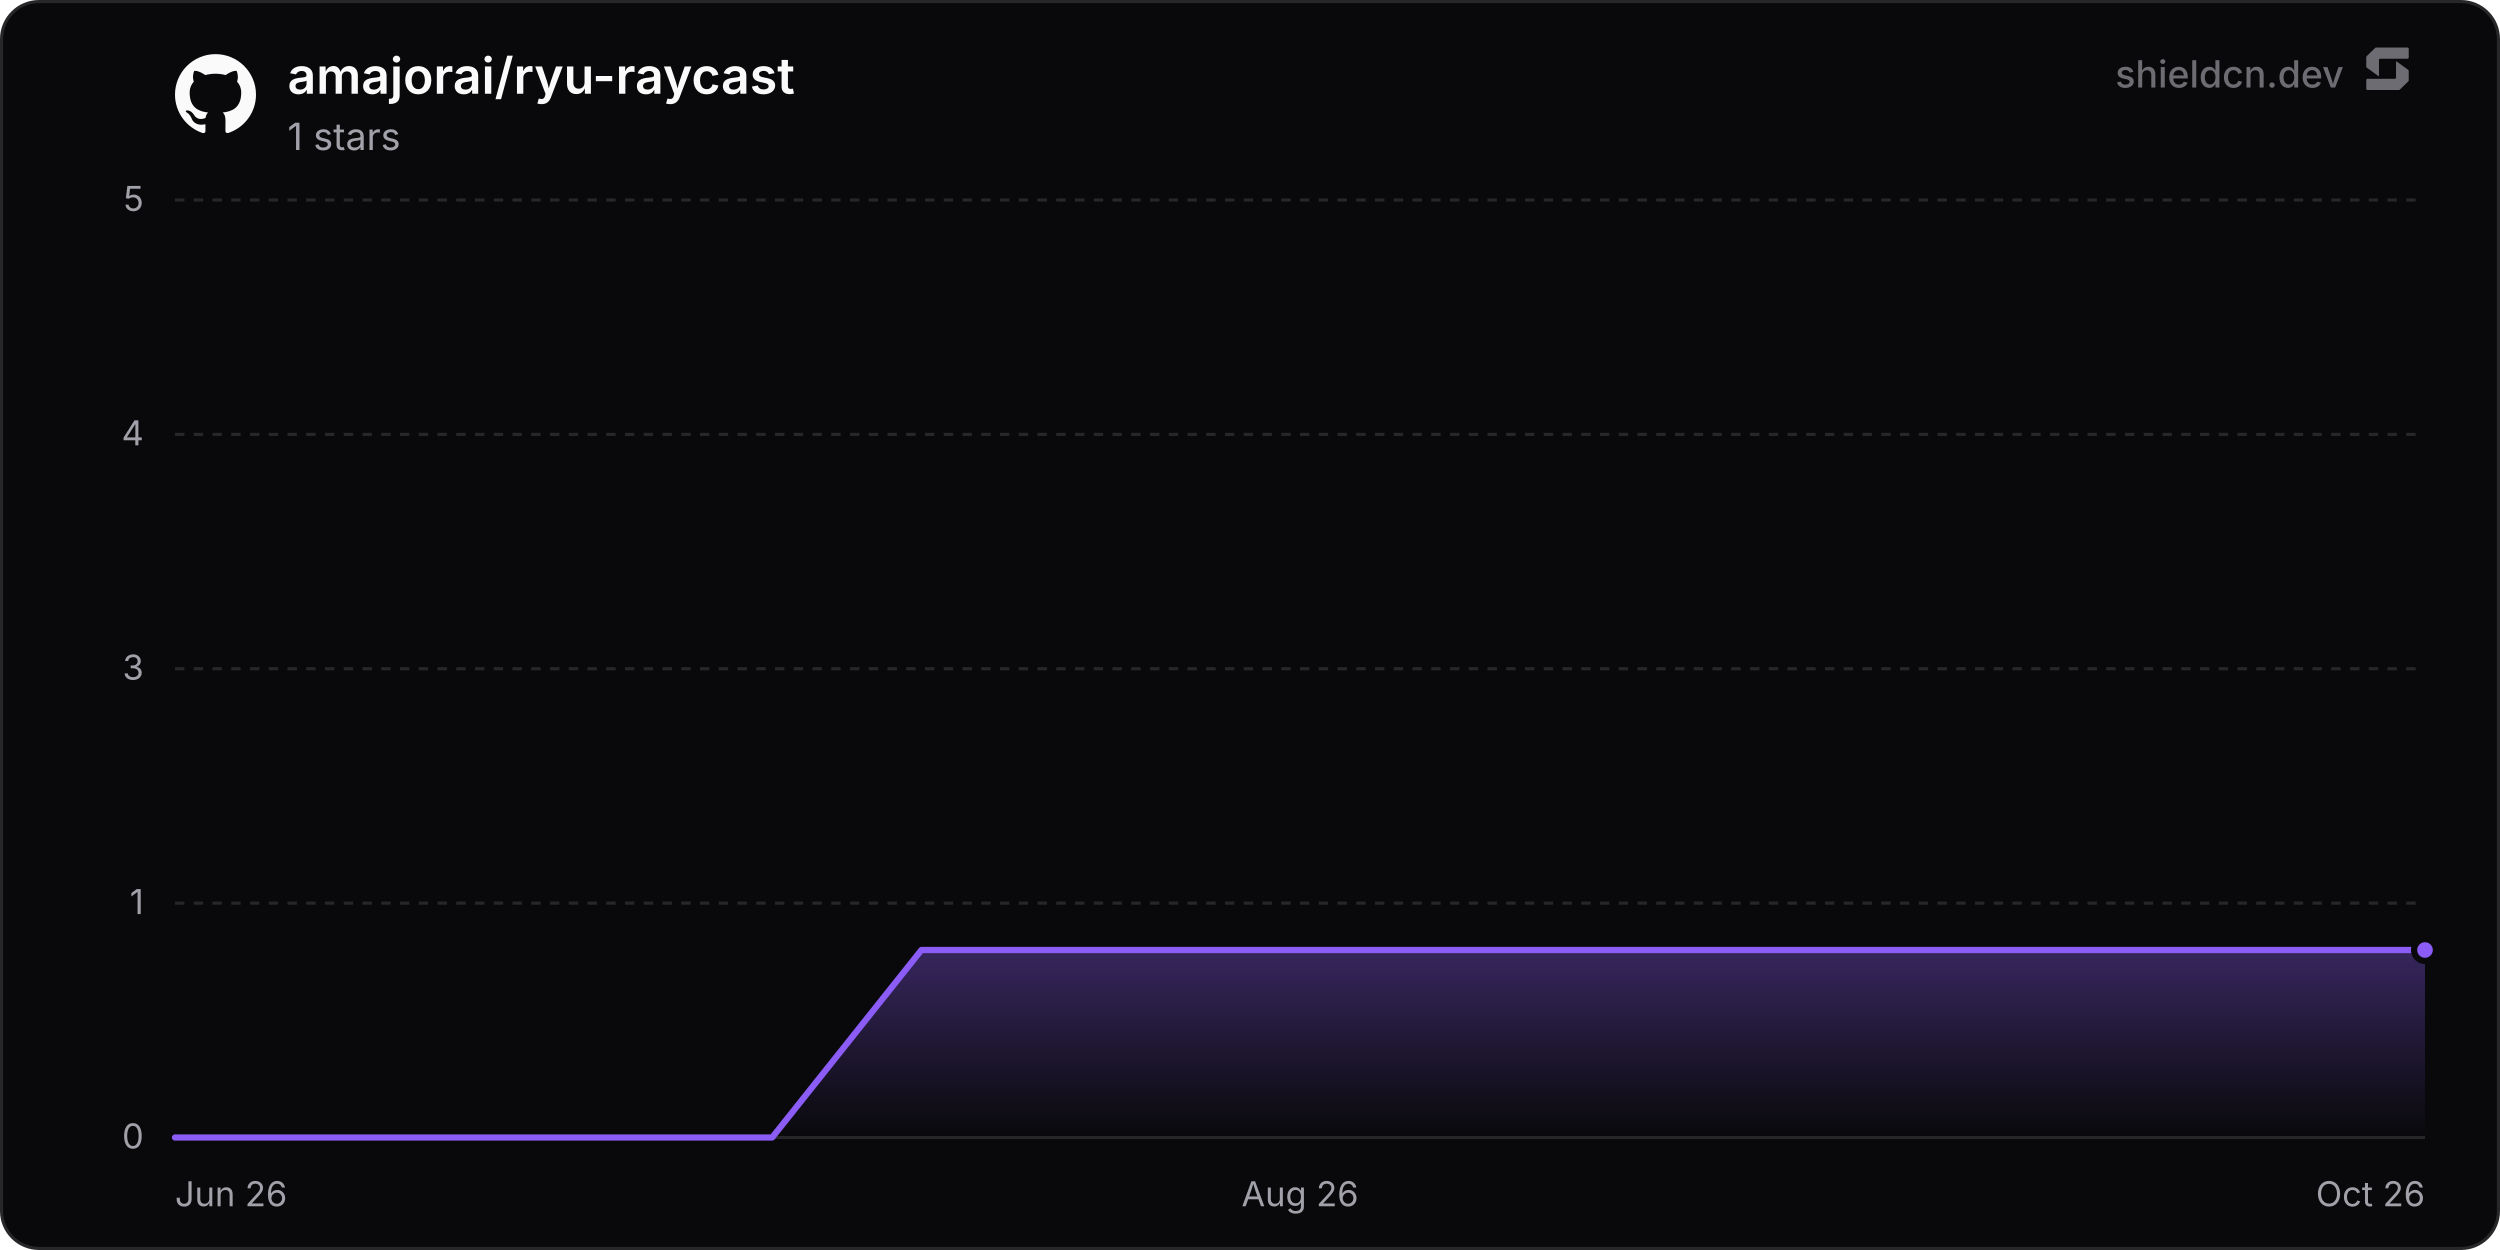
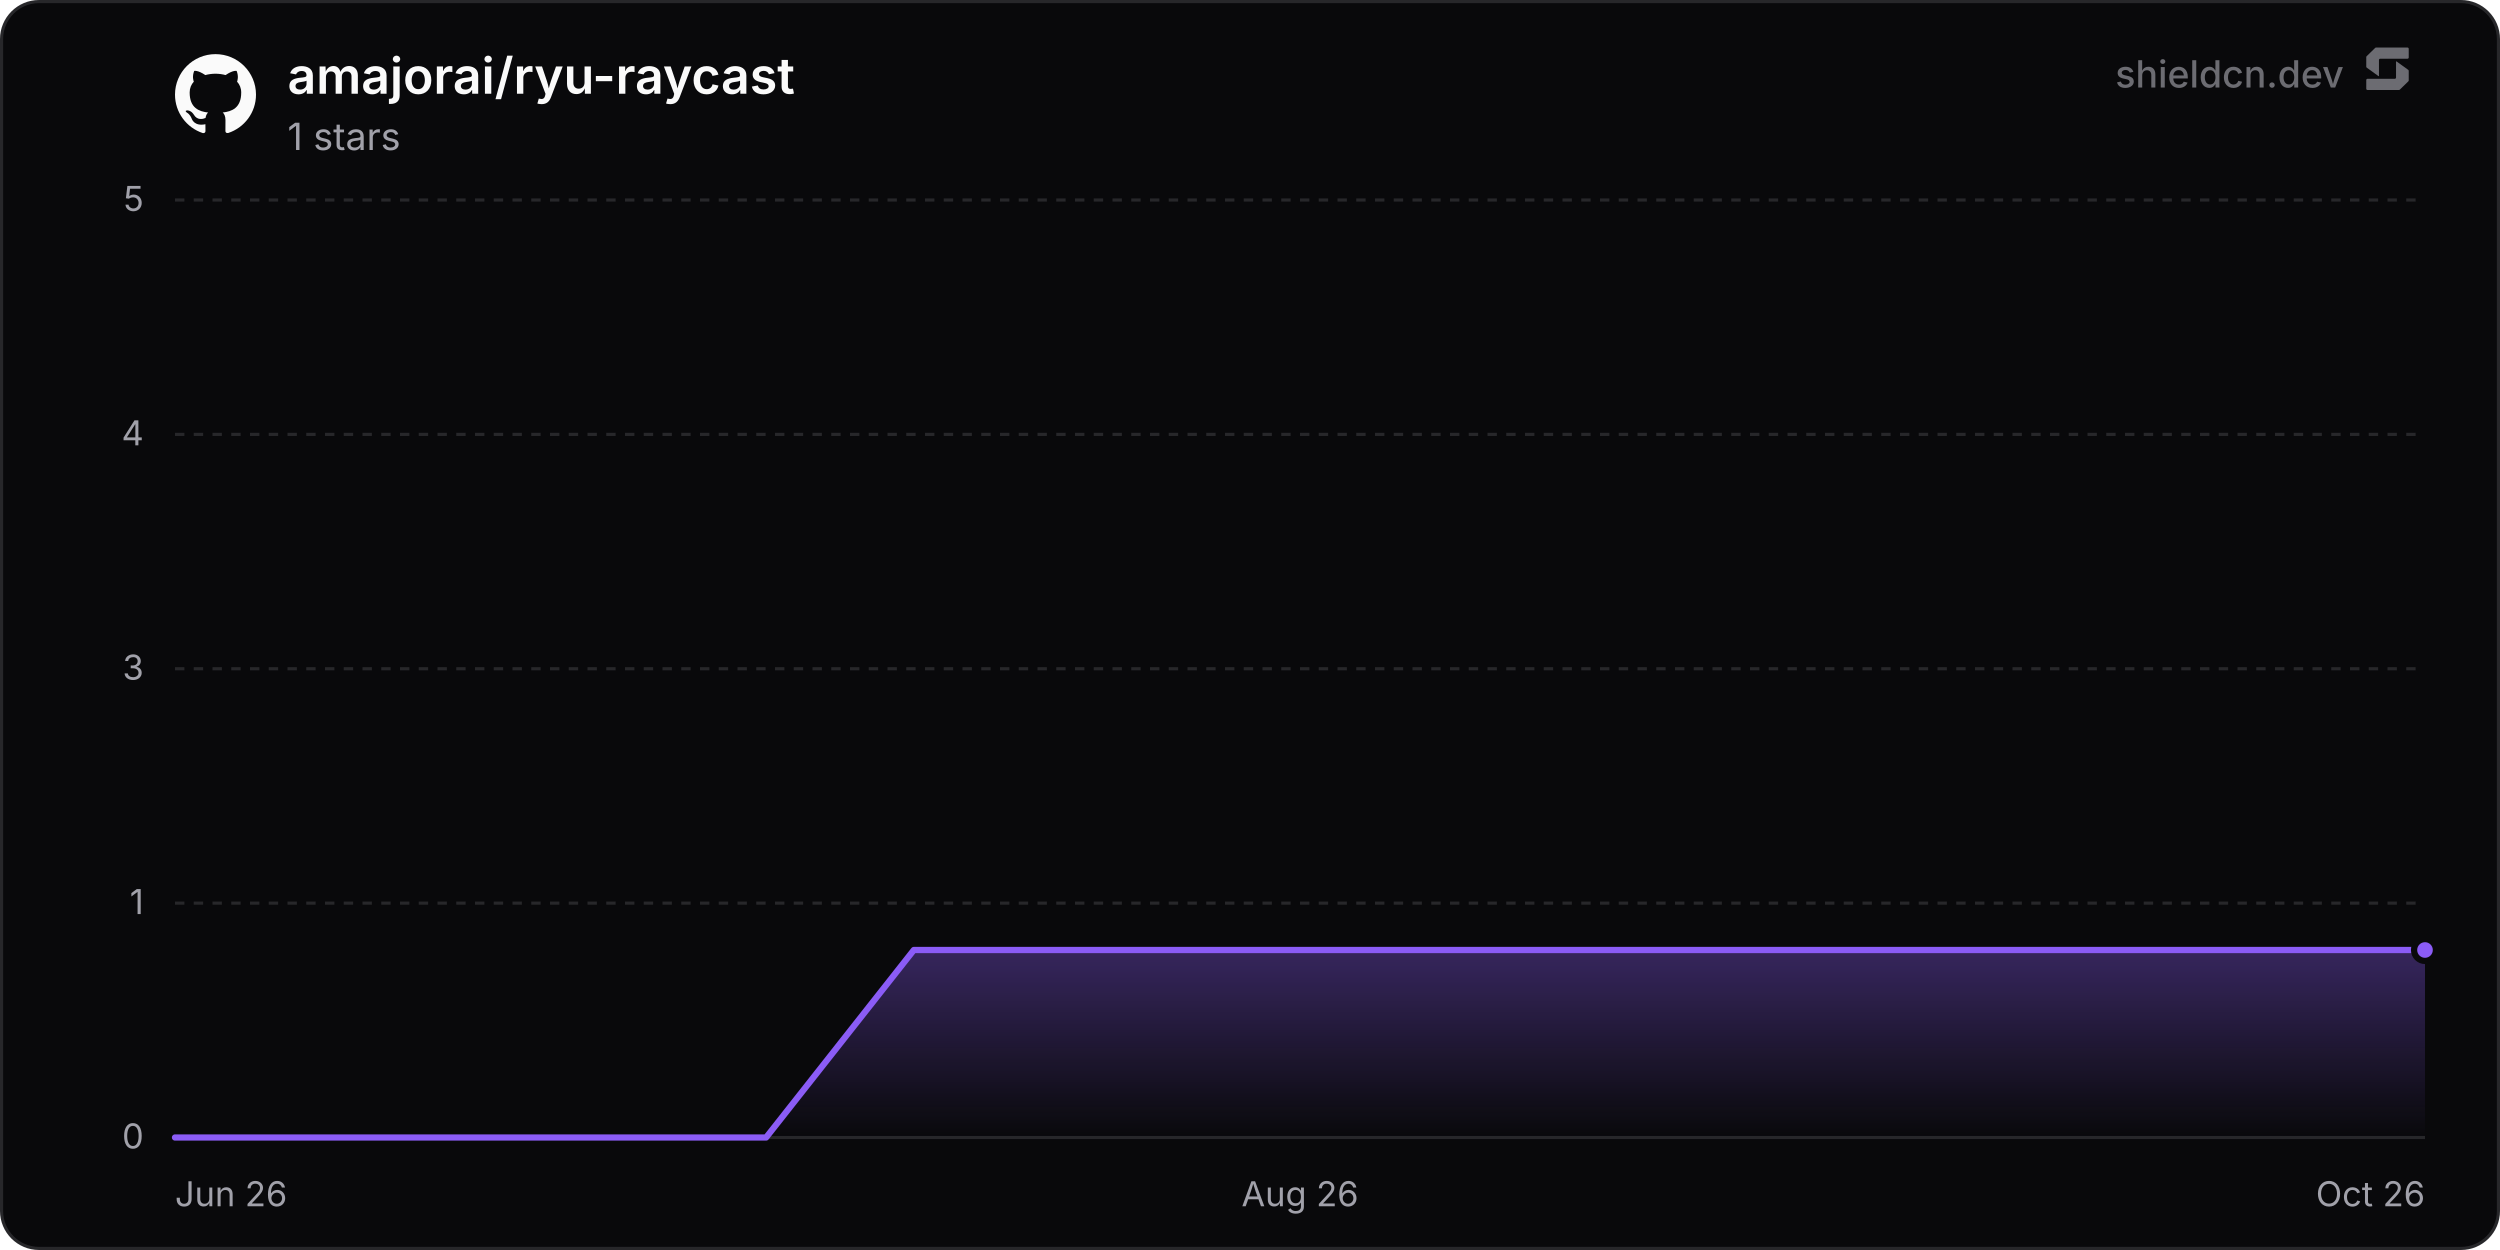
<svg xmlns="http://www.w3.org/2000/svg" width="800" height="400" viewBox="0 0 800 400" role="img" aria-label="amajorai/ryu-raycast">
  <defs>
    <linearGradient id="chartFill0" x1="0" y1="0" x2="0" y2="1">
      <stop offset="0%" stop-color="rgba(139, 92, 246, 0.35)" />
      <stop offset="100%" stop-color="rgba(139, 92, 246, 0)" />
    </linearGradient>
  </defs>
  <rect x="0.5" y="0.5" width="799" height="399" rx="12" fill="#09090b" stroke="#27272a" stroke-width="1" />
  <line x1="56" y1="364" x2="776" y2="364" stroke="#27272a" stroke-width="1" />
  <text x="46" y="367.5" text-anchor="end" font-size="11" fill="#a1a1aa" font-family="'Inter', ui-sans-serif, system-ui, -apple-system, BlinkMacSystemFont, 'Segoe UI', Roboto, Helvetica, Arial, sans-serif">0</text>
  <line x1="56" y1="289" x2="776" y2="289" stroke="#27272a" stroke-width="1" stroke-dasharray="3 3" />
  <text x="46" y="292.5" text-anchor="end" font-size="11" fill="#a1a1aa" font-family="'Inter', ui-sans-serif, system-ui, -apple-system, BlinkMacSystemFont, 'Segoe UI', Roboto, Helvetica, Arial, sans-serif">1</text>
  <line x1="56" y1="214" x2="776" y2="214" stroke="#27272a" stroke-width="1" stroke-dasharray="3 3" />
  <text x="46" y="217.5" text-anchor="end" font-size="11" fill="#a1a1aa" font-family="'Inter', ui-sans-serif, system-ui, -apple-system, BlinkMacSystemFont, 'Segoe UI', Roboto, Helvetica, Arial, sans-serif">3</text>
  <line x1="56" y1="139" x2="776" y2="139" stroke="#27272a" stroke-width="1" stroke-dasharray="3 3" />
  <text x="46" y="142.5" text-anchor="end" font-size="11" fill="#a1a1aa" font-family="'Inter', ui-sans-serif, system-ui, -apple-system, BlinkMacSystemFont, 'Segoe UI', Roboto, Helvetica, Arial, sans-serif">4</text>
  <line x1="56" y1="64" x2="776" y2="64" stroke="#27272a" stroke-width="1" stroke-dasharray="3 3" />
  <text x="46" y="67.5" text-anchor="end" font-size="11" fill="#a1a1aa" font-family="'Inter', ui-sans-serif, system-ui, -apple-system, BlinkMacSystemFont, 'Segoe UI', Roboto, Helvetica, Arial, sans-serif">5</text>
  <text x="56" y="386" text-anchor="start" font-size="11" fill="#a1a1aa" font-family="'Inter', ui-sans-serif, system-ui, -apple-system, BlinkMacSystemFont, 'Segoe UI', Roboto, Helvetica, Arial, sans-serif">Jun 26</text>
  <text x="416" y="386" text-anchor="middle" font-size="11" fill="#a1a1aa" font-family="'Inter', ui-sans-serif, system-ui, -apple-system, BlinkMacSystemFont, 'Segoe UI', Roboto, Helvetica, Arial, sans-serif">Aug 26</text>
  <text x="776" y="386" text-anchor="end" font-size="11" fill="#a1a1aa" font-family="'Inter', ui-sans-serif, system-ui, -apple-system, BlinkMacSystemFont, 'Segoe UI', Roboto, Helvetica, Arial, sans-serif">Oct 26</text>
-   <path d="M56 364 L103.77 364 L151.55 364 L199.32 364 L247.09 364 L294.86 304 L342.64 304 L390.41 304 L438.18 304 L485.95 304 L533.73 304 L581.5 304 L629.27 304 L677.04 304 L724.82 304 L772.59 304 L776 304 L776 364 L56 364 Z" fill="url(#chartFill0)" />
-   <path d="M56 364 L103.77 364 L151.55 364 L199.32 364 L247.09 364 L294.86 304 L342.64 304 L390.41 304 L438.18 304 L485.95 304 L533.73 304 L581.5 304 L629.27 304 L677.04 304 L724.82 304 L772.59 304 L776 304" fill="none" stroke="#8b5cf6" stroke-width="2" stroke-linejoin="round" stroke-linecap="round" />
+   <path d="M56 364 L103.29 364 L150.57 364 L197.86 364 L245.15 364 L292.43 304 L339.72 304 L387.01 304 L434.29 304 L481.58 304 L528.86 304 L576.15 304 L623.44 304 L670.72 304 L718.01 304 L765.3 304 L776 304 L776 364 L56 364 Z" fill="url(#chartFill0)" />
+   <path d="M56 364 L103.29 364 L150.57 364 L197.86 364 L245.15 364 L292.43 304 L339.72 304 L387.01 304 L434.29 304 L481.58 304 L528.86 304 L576.15 304 L623.44 304 L670.72 304 L718.01 304 L765.3 304 L776 304" fill="none" stroke="#8b5cf6" stroke-width="2" stroke-linejoin="round" stroke-linecap="round" />
  <circle cx="776" cy="304" r="3.5" fill="#8b5cf6" stroke="#09090b" stroke-width="2" />
  <g transform="translate(56, 17) scale(1.08)" fill="#fafafa">
    <path d="M12 .297c-6.63 0-12 5.373-12 12 0 5.303 3.438 9.8 8.205 11.385.6.113.82-.258.82-.577 0-.285-.01-1.04-.015-2.04-3.338.724-4.042-1.61-4.042-1.61C4.422 18.07 3.633 17.7 3.633 17.7c-1.087-.744.084-.729.084-.729 1.205.084 1.838 1.236 1.838 1.236 1.07 1.835 2.809 1.305 3.495.998.108-.776.417-1.305.76-1.605-2.665-.3-5.466-1.332-5.466-5.93 0-1.31.465-2.38 1.235-3.22-.135-.303-.54-1.523.105-3.176 0 0 1.005-.322 3.3 1.23.96-.267 1.98-.399 3-.405 1.02.006 2.04.138 3 .405 2.28-1.552 3.285-1.23 3.285-1.23.645 1.653.24 2.873.12 3.176.765.84 1.23 1.91 1.23 3.22 0 4.61-2.805 5.625-5.475 5.92.42.36.81 1.096.81 2.22 0 1.606-.015 2.896-.015 3.286 0 .315.21.69.825.57C20.565 22.092 24 17.592 24 12.297c0-6.627-5.373-12-12-12" />
  </g>
  <text x="92" y="30" font-size="16" font-weight="600" fill="#fafafa" font-family="'Inter', ui-sans-serif, system-ui, -apple-system, BlinkMacSystemFont, 'Segoe UI', Roboto, Helvetica, Arial, sans-serif">amajorai/ryu-raycast</text>
  <text x="92" y="48" font-size="12" fill="#a1a1aa" font-family="'Inter', ui-sans-serif, system-ui, -apple-system, BlinkMacSystemFont, 'Segoe UI', Roboto, Helvetica, Arial, sans-serif">1 stars</text>
  <g fill-opacity="0.65">
    <text x="750" y="28" text-anchor="end" font-size="12" font-weight="500" fill="#a1a1aa" font-family="'Inter', ui-sans-serif, system-ui, -apple-system, BlinkMacSystemFont, 'Segoe UI', Roboto, Helvetica, Arial, sans-serif">shieldcn.dev</text>
    <g transform="translate(756, 14) scale(0.01)" fill="#a1a1aa">
      <path d="M1088.4,565.1c-6.5-4.7-15.5,0-15.5,7.9v510.2c0,21.3-18.1,38.6-40.4,38.6H160.9c-22.3,0-40.4,17.3-40.4,38.6v280.8c0,21.3,18.1,38.6,40.4,38.6h1004.5c10.8,0,21.2-4.2,28.8-11.6l273.4-266.3c7.4-7.2,11.6-16.9,11.6-27v-308.7c0-12.1-5.9-23.5-16.1-30.8l-374.7-270.3Z" />
      <path d="M511.2,1035.9c6.5,4.7,15.5,0,15.5-7.9v-510.2c0-21.3,18.1-38.6,40.4-38.6h871.7c22.3,0,40.4-17.3,40.4-38.6V159.7c0-21.3-18.1-38.6-40.4-38.6H434.3c-10.8,0-21.2,4.2-28.8,11.6L132,399c-7.4,7.2-11.6,16.9-11.6,27v308.7c0,12.1,5.9,23.5,16.1,30.8l374.7,270.3Z" />
    </g>
  </g>
</svg>
